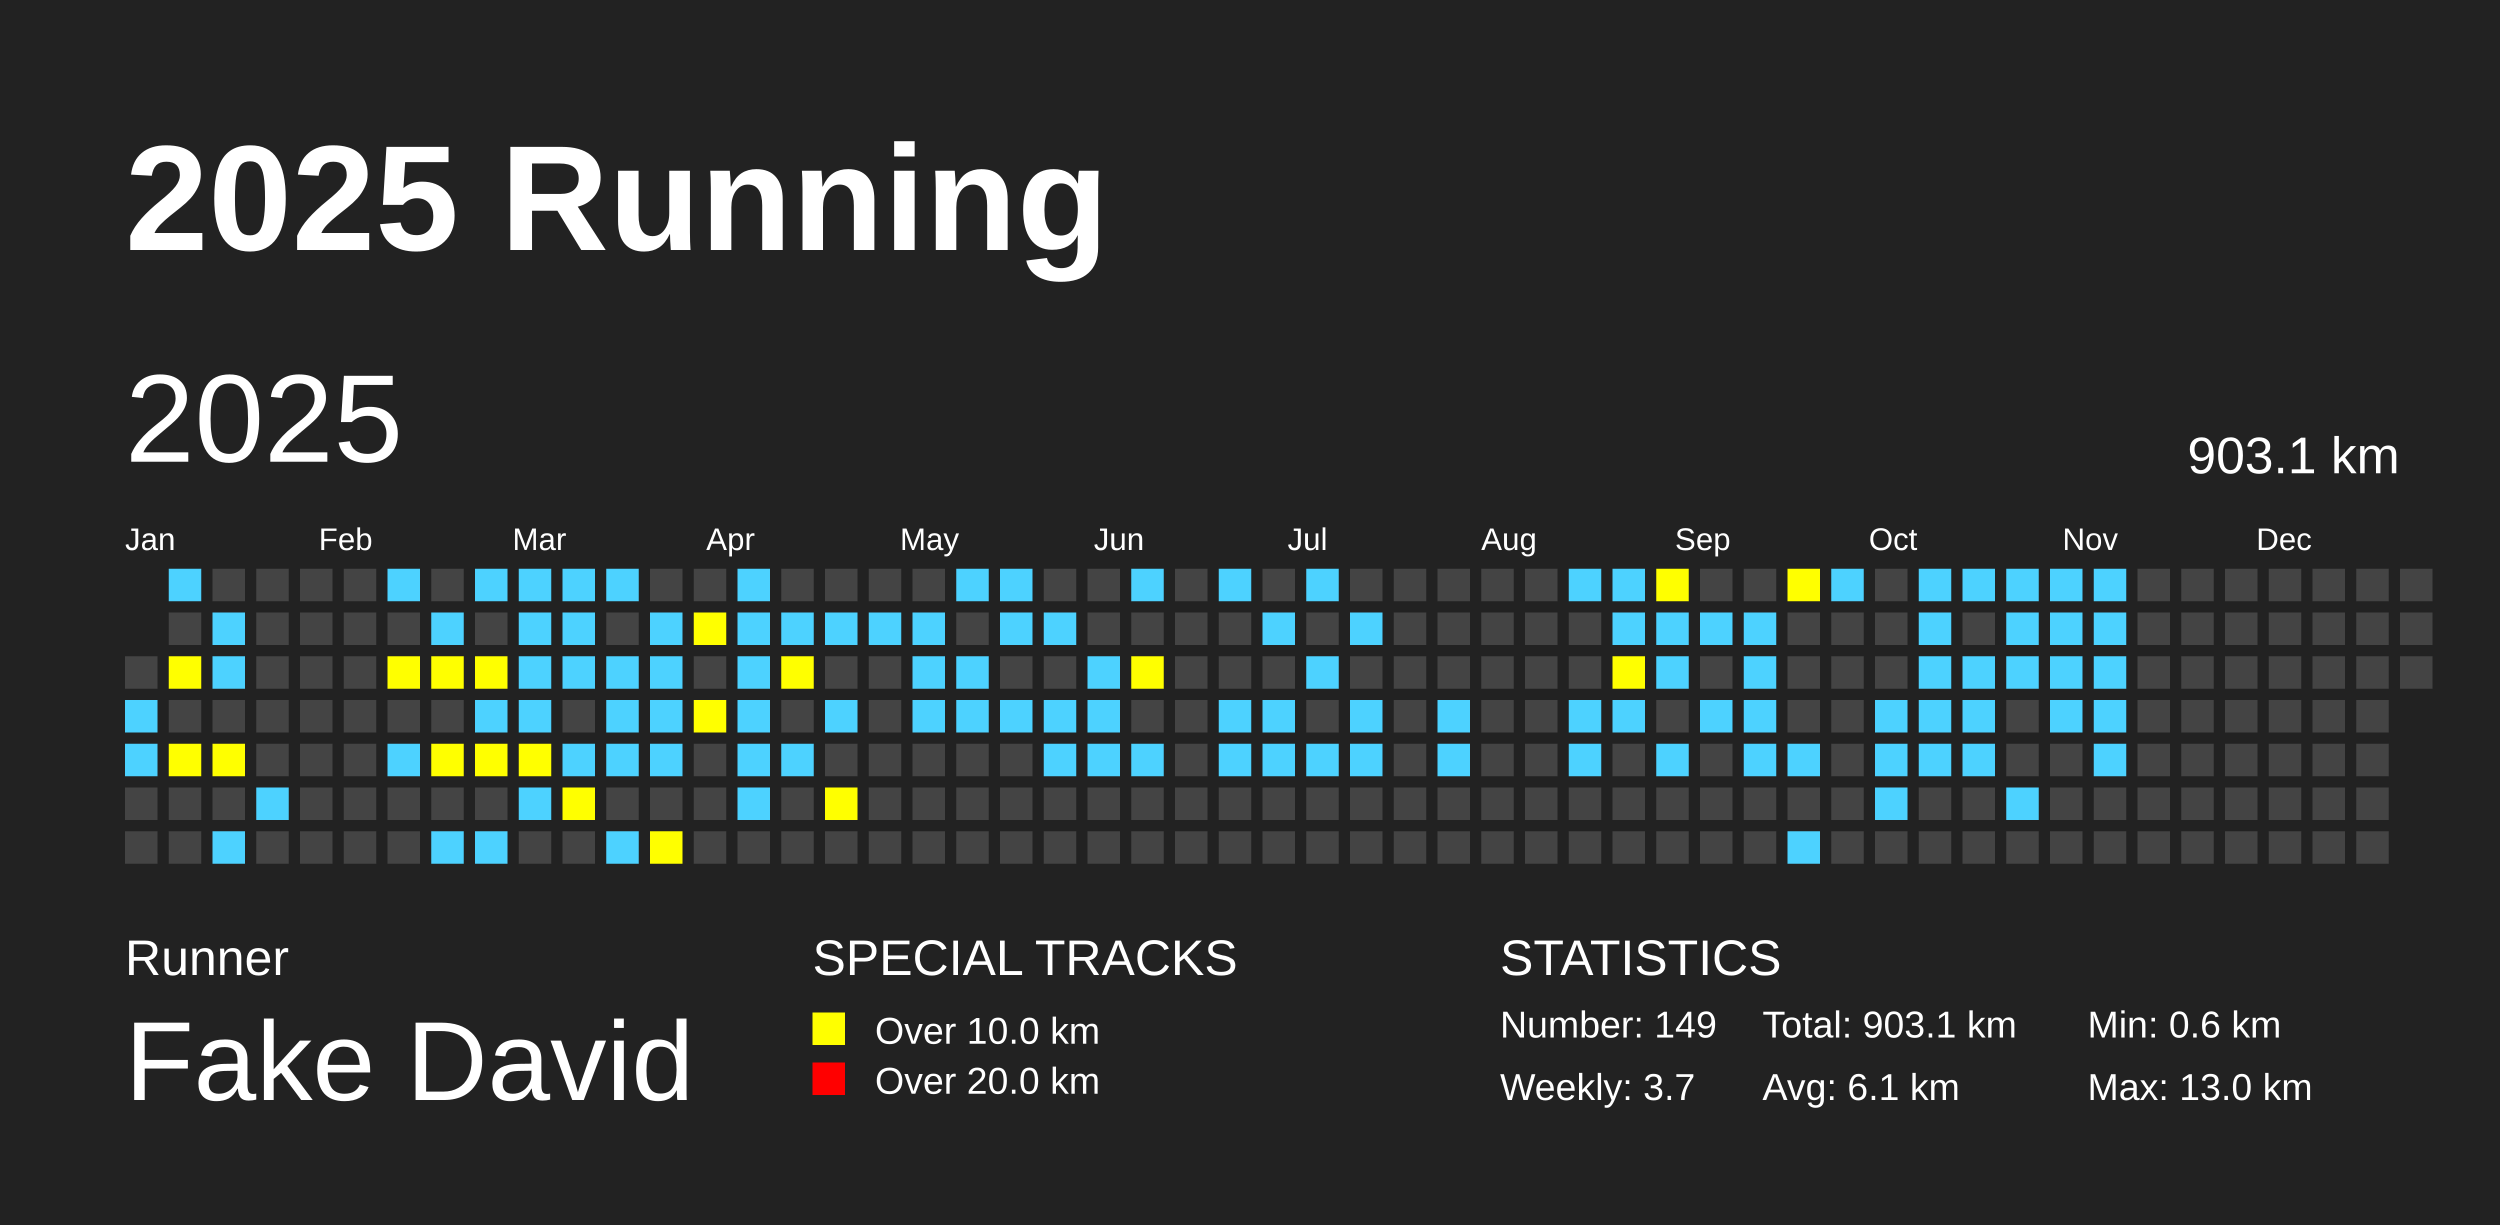
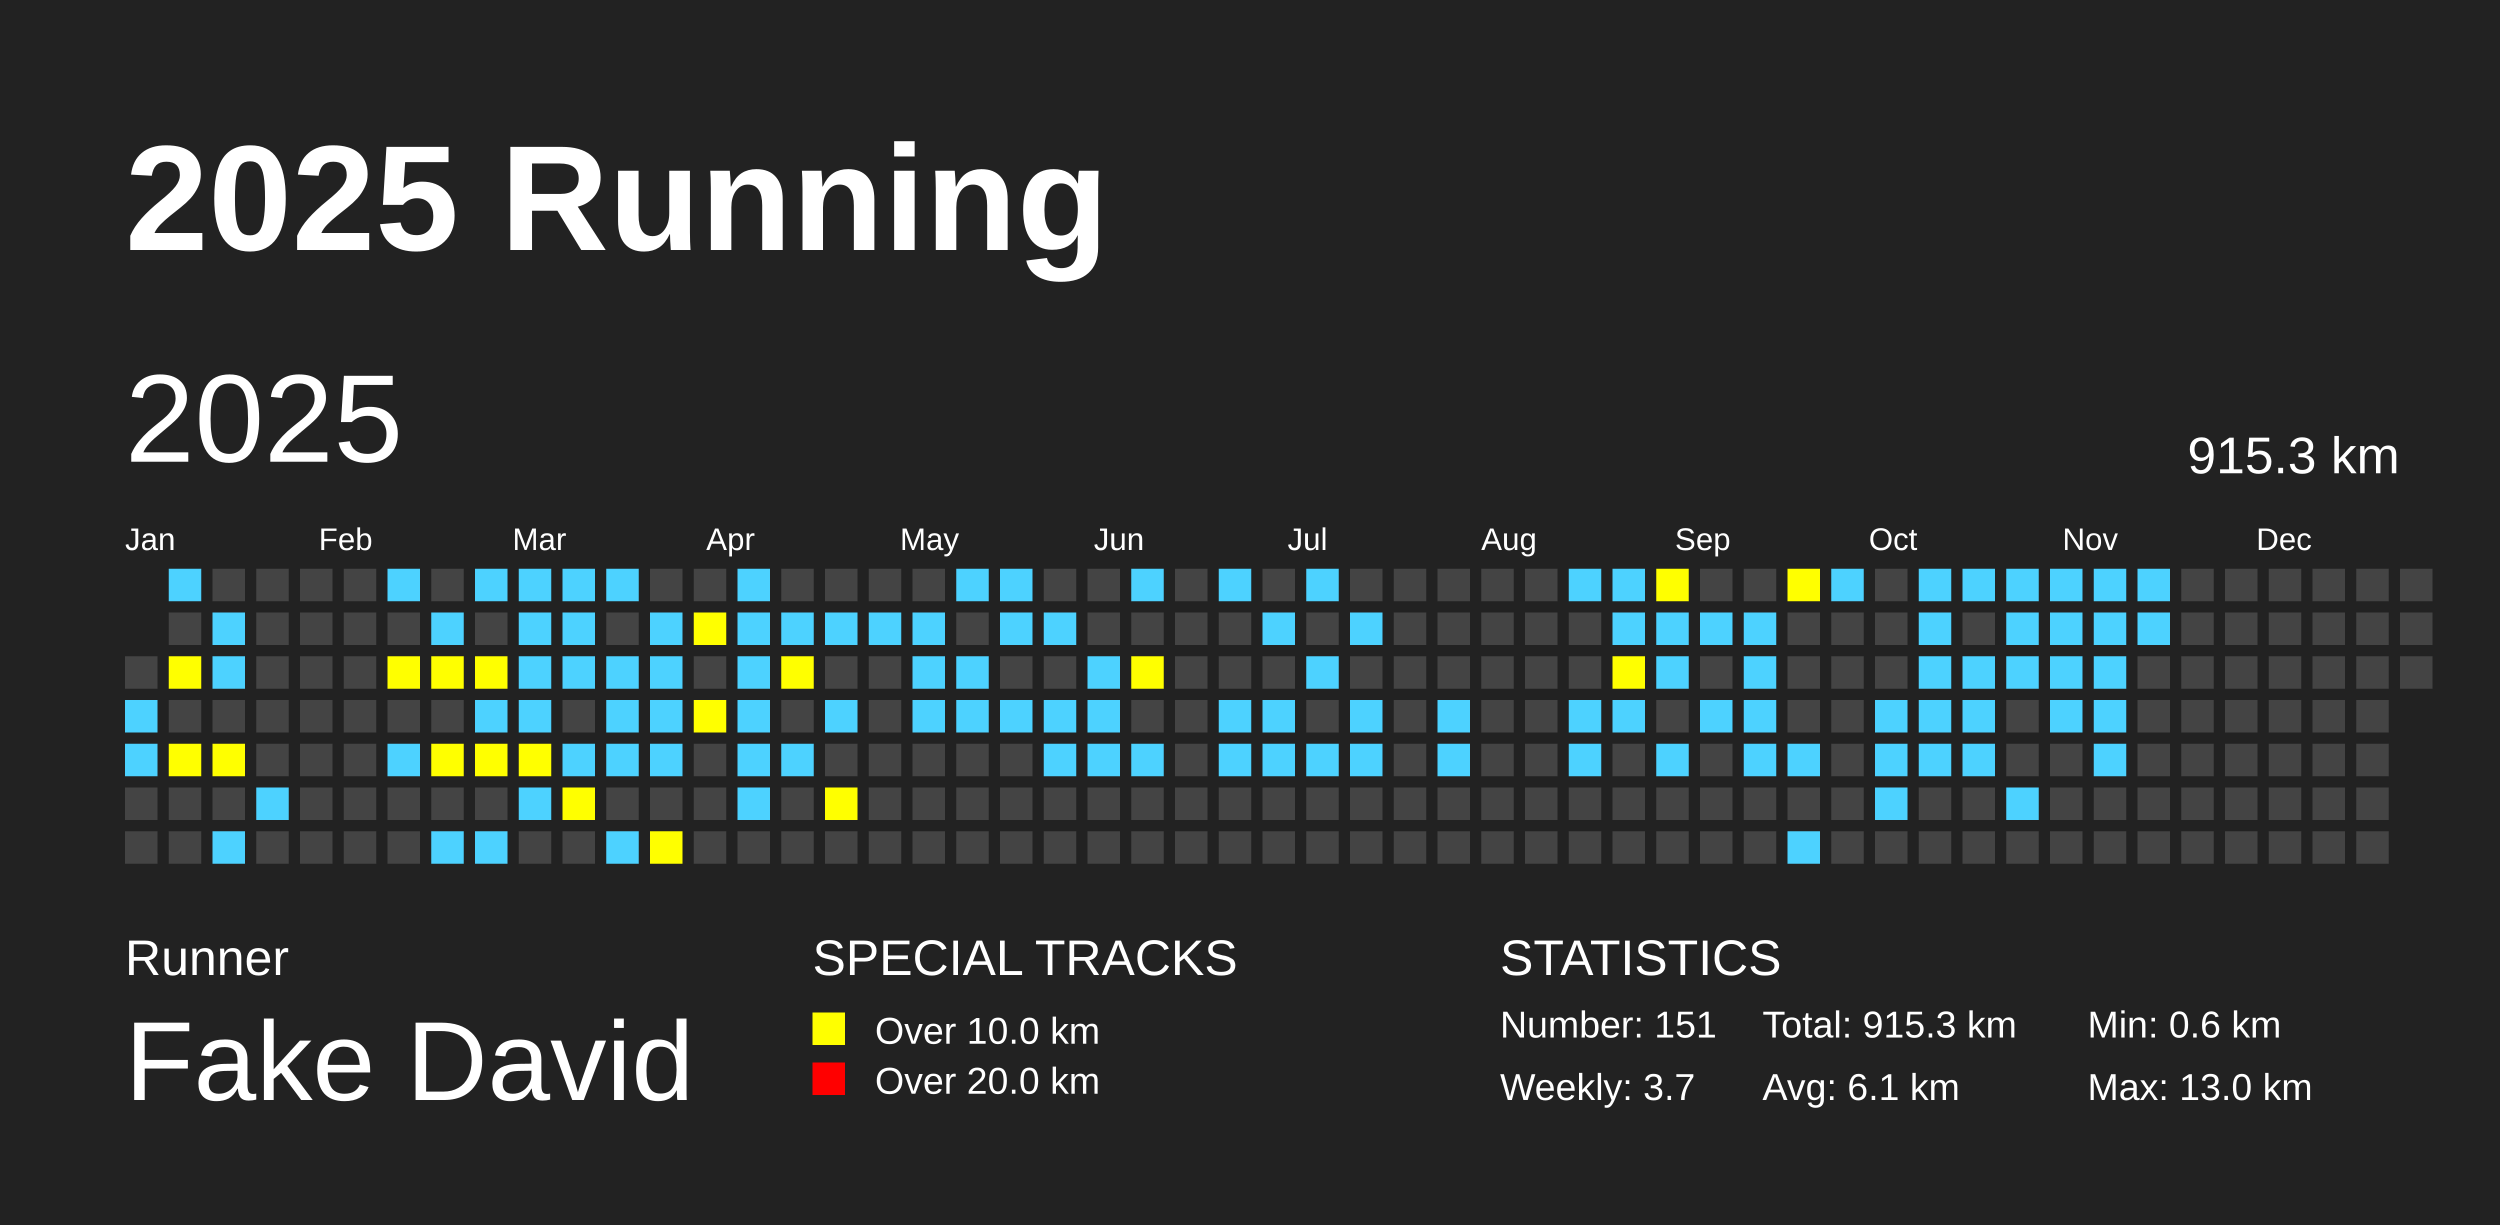
<svg xmlns="http://www.w3.org/2000/svg" baseProfile="full" height="98mm" version="1.1" viewBox="0,0,200,98" width="200mm">
  <defs />
  <rect fill="#222222" height="98" width="200" x="0" y="0" />
  <text fill="#FFFFFF" style="font-size:12px; font-family:Arial; font-weight:bold;" x="10" y="20">2025 Running</text>
  <text fill="#FFFFFF" style="font-size:4px; font-family:Arial" x="10" y="78">Runner</text>
  <text fill="#FFFFFF" style="font-size:9px; font-family:Arial" x="10" y="88">Fake David</text>
  <text fill="#FFFFFF" style="font-size:4px; font-family:Arial" x="65" y="78">SPECIAL TRACKS</text>
  <rect fill="yellow" height="2.6" width="2.6" x="65" y="81" />
  <text fill="#FFFFFF" style="font-size:3px; font-family:Arial" x="70" y="83.5">Over 10.0 km</text>
  <rect fill="red" height="2.6" width="2.6" x="65" y="85" />
  <text fill="#FFFFFF" style="font-size:3px; font-family:Arial" x="70" y="87.5">Over 20.0 km</text>
  <text fill="#FFFFFF" style="font-size:4px; font-family:Arial" x="120" y="78">STATISTICS</text>
-   <text fill="#FFFFFF" style="font-size:3px; font-family:Arial" x="120" y="83">Number: 149</text>
+   <text fill="#FFFFFF" style="font-size:3px; font-family:Arial" x="120" y="83">Number: 151</text>
  <text fill="#FFFFFF" style="font-size:3px; font-family:Arial" x="120" y="88">Weekly: 3.7</text>
-   <text fill="#FFFFFF" style="font-size:3px; font-family:Arial" x="141" y="83">Total: 903.1 km</text>
+   <text fill="#FFFFFF" style="font-size:3px; font-family:Arial" x="141" y="83">Total: 915.3 km</text>
  <text fill="#FFFFFF" style="font-size:3px; font-family:Arial" x="141" y="88">Avg: 6.1 km</text>
  <text fill="#FFFFFF" style="font-size:3px; font-family:Arial" x="167" y="83">Min: 0.6 km</text>
  <text fill="#FFFFFF" style="font-size:3px; font-family:Arial" x="167" y="88">Max: 13.0 km</text>
  <text dominant-baseline="hanging" fill="#FFFFFF" style="font-size:10.0px; font-family:Arial;" x="10" y="30">2025</text>
-   <text dominant-baseline="hanging" fill="#FFFFFF" style="font-size:4.125px; font-family:Arial;" x="175" y="35">903.1 km</text>
+   <text dominant-baseline="hanging" fill="#FFFFFF" style="font-size:4.125px; font-family:Arial;" x="175" y="35">915.3 km</text>
  <text fill="#FFFFFF" style="font-size:2.5px; font-family:Arial" x="10.0" y="44">Jan</text>
  <text fill="#FFFFFF" style="font-size:2.5px; font-family:Arial" x="25.5" y="44">Feb</text>
  <text fill="#FFFFFF" style="font-size:2.5px; font-family:Arial" x="41.0" y="44">Mar</text>
  <text fill="#FFFFFF" style="font-size:2.5px; font-family:Arial" x="56.5" y="44">Apr</text>
  <text fill="#FFFFFF" style="font-size:2.5px; font-family:Arial" x="72.0" y="44">May</text>
  <text fill="#FFFFFF" style="font-size:2.5px; font-family:Arial" x="87.5" y="44">Jun</text>
  <text fill="#FFFFFF" style="font-size:2.5px; font-family:Arial" x="103.0" y="44">Jul</text>
  <text fill="#FFFFFF" style="font-size:2.5px; font-family:Arial" x="118.5" y="44">Aug</text>
  <text fill="#FFFFFF" style="font-size:2.5px; font-family:Arial" x="134.0" y="44">Sep</text>
  <text fill="#FFFFFF" style="font-size:2.5px; font-family:Arial" x="149.5" y="44">Oct</text>
  <text fill="#FFFFFF" style="font-size:2.5px; font-family:Arial" x="165.0" y="44">Nov</text>
  <text fill="#FFFFFF" style="font-size:2.5px; font-family:Arial" x="180.5" y="44">Dec</text>
  <rect fill="#444444" height="2.6" width="2.6" x="10.0" y="52.5" />
  <rect fill="#4DD2FF" height="2.6" width="2.6" x="10.0" y="56.0" />
  <rect fill="#4DD2FF" height="2.6" width="2.6" x="10.0" y="59.5" />
  <rect fill="#444444" height="2.6" width="2.6" x="10.0" y="63.0" />
  <rect fill="#444444" height="2.6" width="2.6" x="10.0" y="66.5" />
  <rect fill="#4DD2FF" height="2.6" width="2.6" x="13.5" y="45.5" />
  <rect fill="#444444" height="2.6" width="2.6" x="13.5" y="49.0" />
  <rect fill="yellow" height="2.6" width="2.6" x="13.5" y="52.5" />
  <rect fill="#444444" height="2.6" width="2.6" x="13.5" y="56.0" />
  <rect fill="yellow" height="2.6" width="2.6" x="13.5" y="59.5" />
  <rect fill="#444444" height="2.6" width="2.6" x="13.5" y="63.0" />
  <rect fill="#444444" height="2.6" width="2.6" x="13.5" y="66.5" />
  <rect fill="#444444" height="2.6" width="2.6" x="17.0" y="45.5" />
  <rect fill="#4DD2FF" height="2.6" width="2.6" x="17.0" y="49.0" />
  <rect fill="#4DD2FF" height="2.6" width="2.6" x="17.0" y="52.5" />
  <rect fill="#444444" height="2.6" width="2.6" x="17.0" y="56.0" />
  <rect fill="yellow" height="2.6" width="2.6" x="17.0" y="59.5" />
  <rect fill="#444444" height="2.6" width="2.6" x="17.0" y="63.0" />
  <rect fill="#4DD2FF" height="2.6" width="2.6" x="17.0" y="66.5" />
  <rect fill="#444444" height="2.6" width="2.6" x="20.5" y="45.5" />
  <rect fill="#444444" height="2.6" width="2.6" x="20.5" y="49.0" />
  <rect fill="#444444" height="2.6" width="2.6" x="20.5" y="52.5" />
  <rect fill="#444444" height="2.6" width="2.6" x="20.5" y="56.0" />
  <rect fill="#444444" height="2.6" width="2.6" x="20.5" y="59.5" />
  <rect fill="#4DD2FF" height="2.6" width="2.6" x="20.5" y="63.0" />
  <rect fill="#444444" height="2.6" width="2.6" x="20.5" y="66.5" />
  <rect fill="#444444" height="2.6" width="2.6" x="24.0" y="45.5" />
  <rect fill="#444444" height="2.6" width="2.6" x="24.0" y="49.0" />
  <rect fill="#444444" height="2.6" width="2.6" x="24.0" y="52.5" />
  <rect fill="#444444" height="2.6" width="2.6" x="24.0" y="56.0" />
  <rect fill="#444444" height="2.6" width="2.6" x="24.0" y="59.5" />
  <rect fill="#444444" height="2.6" width="2.6" x="24.0" y="63.0" />
  <rect fill="#444444" height="2.6" width="2.6" x="24.0" y="66.5" />
  <rect fill="#444444" height="2.6" width="2.6" x="27.5" y="45.5" />
  <rect fill="#444444" height="2.6" width="2.6" x="27.5" y="49.0" />
  <rect fill="#444444" height="2.6" width="2.6" x="27.5" y="52.5" />
  <rect fill="#444444" height="2.6" width="2.6" x="27.5" y="56.0" />
  <rect fill="#444444" height="2.6" width="2.6" x="27.5" y="59.5" />
  <rect fill="#444444" height="2.6" width="2.6" x="27.5" y="63.0" />
  <rect fill="#444444" height="2.6" width="2.6" x="27.5" y="66.5" />
  <rect fill="#4DD2FF" height="2.6" width="2.6" x="31.0" y="45.5" />
  <rect fill="#444444" height="2.6" width="2.6" x="31.0" y="49.0" />
  <rect fill="yellow" height="2.6" width="2.6" x="31.0" y="52.5" />
  <rect fill="#444444" height="2.6" width="2.6" x="31.0" y="56.0" />
  <rect fill="#4DD2FF" height="2.6" width="2.6" x="31.0" y="59.5" />
  <rect fill="#444444" height="2.6" width="2.6" x="31.0" y="63.0" />
  <rect fill="#444444" height="2.6" width="2.6" x="31.0" y="66.5" />
  <rect fill="#444444" height="2.6" width="2.6" x="34.5" y="45.5" />
  <rect fill="#4DD2FF" height="2.6" width="2.6" x="34.5" y="49.0" />
  <rect fill="yellow" height="2.6" width="2.6" x="34.5" y="52.5" />
  <rect fill="#444444" height="2.6" width="2.6" x="34.5" y="56.0" />
  <rect fill="yellow" height="2.6" width="2.6" x="34.5" y="59.5" />
  <rect fill="#444444" height="2.6" width="2.6" x="34.5" y="63.0" />
  <rect fill="#4DD2FF" height="2.6" width="2.6" x="34.5" y="66.5" />
  <rect fill="#4DD2FF" height="2.6" width="2.6" x="38.0" y="45.5" />
  <rect fill="#444444" height="2.6" width="2.6" x="38.0" y="49.0" />
  <rect fill="yellow" height="2.6" width="2.6" x="38.0" y="52.5" />
  <rect fill="#4DD2FF" height="2.6" width="2.6" x="38.0" y="56.0" />
  <rect fill="yellow" height="2.6" width="2.6" x="38.0" y="59.5" />
  <rect fill="#444444" height="2.6" width="2.6" x="38.0" y="63.0" />
  <rect fill="#4DD2FF" height="2.6" width="2.6" x="38.0" y="66.5" />
  <rect fill="#4DD2FF" height="2.6" width="2.6" x="41.5" y="45.5" />
  <rect fill="#4DD2FF" height="2.6" width="2.6" x="41.5" y="49.0" />
  <rect fill="#4DD2FF" height="2.6" width="2.6" x="41.5" y="52.5" />
  <rect fill="#4DD2FF" height="2.6" width="2.6" x="41.5" y="56.0" />
  <rect fill="yellow" height="2.6" width="2.6" x="41.5" y="59.5" />
  <rect fill="#4DD2FF" height="2.6" width="2.6" x="41.5" y="63.0" />
  <rect fill="#444444" height="2.6" width="2.6" x="41.5" y="66.5" />
  <rect fill="#4DD2FF" height="2.6" width="2.6" x="45.0" y="45.5" />
  <rect fill="#4DD2FF" height="2.6" width="2.6" x="45.0" y="49.0" />
  <rect fill="#4DD2FF" height="2.6" width="2.6" x="45.0" y="52.5" />
  <rect fill="#444444" height="2.6" width="2.6" x="45.0" y="56.0" />
  <rect fill="#4DD2FF" height="2.6" width="2.6" x="45.0" y="59.5" />
  <rect fill="yellow" height="2.6" width="2.6" x="45.0" y="63.0" />
  <rect fill="#444444" height="2.6" width="2.6" x="45.0" y="66.5" />
  <rect fill="#4DD2FF" height="2.6" width="2.6" x="48.5" y="45.5" />
  <rect fill="#444444" height="2.6" width="2.6" x="48.5" y="49.0" />
  <rect fill="#4DD2FF" height="2.6" width="2.6" x="48.5" y="52.5" />
  <rect fill="#4DD2FF" height="2.6" width="2.6" x="48.5" y="56.0" />
  <rect fill="#4DD2FF" height="2.6" width="2.6" x="48.5" y="59.5" />
  <rect fill="#444444" height="2.6" width="2.6" x="48.5" y="63.0" />
  <rect fill="#4DD2FF" height="2.6" width="2.6" x="48.5" y="66.5" />
  <rect fill="#444444" height="2.6" width="2.6" x="52.0" y="45.5" />
  <rect fill="#4DD2FF" height="2.6" width="2.6" x="52.0" y="49.0" />
  <rect fill="#4DD2FF" height="2.6" width="2.6" x="52.0" y="52.5" />
  <rect fill="#4DD2FF" height="2.6" width="2.6" x="52.0" y="56.0" />
  <rect fill="#4DD2FF" height="2.6" width="2.6" x="52.0" y="59.5" />
  <rect fill="#444444" height="2.6" width="2.6" x="52.0" y="63.0" />
  <rect fill="yellow" height="2.6" width="2.6" x="52.0" y="66.5" />
  <rect fill="#444444" height="2.6" width="2.6" x="55.5" y="45.5" />
  <rect fill="yellow" height="2.6" width="2.6" x="55.5" y="49.0" />
  <rect fill="#444444" height="2.6" width="2.6" x="55.5" y="52.5" />
  <rect fill="yellow" height="2.6" width="2.6" x="55.5" y="56.0" />
  <rect fill="#444444" height="2.6" width="2.6" x="55.5" y="59.5" />
  <rect fill="#444444" height="2.6" width="2.6" x="55.5" y="63.0" />
  <rect fill="#444444" height="2.6" width="2.6" x="55.5" y="66.5" />
  <rect fill="#4DD2FF" height="2.6" width="2.6" x="59.0" y="45.5" />
  <rect fill="#4DD2FF" height="2.6" width="2.6" x="59.0" y="49.0" />
  <rect fill="#4DD2FF" height="2.6" width="2.6" x="59.0" y="52.5" />
  <rect fill="#4DD2FF" height="2.6" width="2.6" x="59.0" y="56.0" />
  <rect fill="#4DD2FF" height="2.6" width="2.6" x="59.0" y="59.5" />
  <rect fill="#4DD2FF" height="2.6" width="2.6" x="59.0" y="63.0" />
  <rect fill="#444444" height="2.6" width="2.6" x="59.0" y="66.5" />
  <rect fill="#444444" height="2.6" width="2.6" x="62.5" y="45.5" />
  <rect fill="#4DD2FF" height="2.6" width="2.6" x="62.5" y="49.0" />
  <rect fill="yellow" height="2.6" width="2.6" x="62.5" y="52.5" />
  <rect fill="#444444" height="2.6" width="2.6" x="62.5" y="56.0" />
  <rect fill="#4DD2FF" height="2.6" width="2.6" x="62.5" y="59.5" />
  <rect fill="#444444" height="2.6" width="2.6" x="62.5" y="63.0" />
  <rect fill="#444444" height="2.6" width="2.6" x="62.5" y="66.5" />
  <rect fill="#444444" height="2.6" width="2.6" x="66.0" y="45.5" />
  <rect fill="#4DD2FF" height="2.6" width="2.6" x="66.0" y="49.0" />
  <rect fill="#444444" height="2.6" width="2.6" x="66.0" y="52.5" />
  <rect fill="#4DD2FF" height="2.6" width="2.6" x="66.0" y="56.0" />
  <rect fill="#444444" height="2.6" width="2.6" x="66.0" y="59.5" />
  <rect fill="yellow" height="2.6" width="2.6" x="66.0" y="63.0" />
  <rect fill="#444444" height="2.6" width="2.6" x="66.0" y="66.5" />
  <rect fill="#444444" height="2.6" width="2.6" x="69.5" y="45.5" />
  <rect fill="#4DD2FF" height="2.6" width="2.6" x="69.5" y="49.0" />
  <rect fill="#444444" height="2.6" width="2.6" x="69.5" y="52.5" />
  <rect fill="#444444" height="2.6" width="2.6" x="69.5" y="56.0" />
  <rect fill="#444444" height="2.6" width="2.6" x="69.5" y="59.5" />
  <rect fill="#444444" height="2.6" width="2.6" x="69.5" y="63.0" />
  <rect fill="#444444" height="2.6" width="2.6" x="69.5" y="66.5" />
  <rect fill="#444444" height="2.6" width="2.6" x="73.0" y="45.5" />
  <rect fill="#4DD2FF" height="2.6" width="2.6" x="73.0" y="49.0" />
  <rect fill="#4DD2FF" height="2.6" width="2.6" x="73.0" y="52.5" />
  <rect fill="#4DD2FF" height="2.6" width="2.6" x="73.0" y="56.0" />
  <rect fill="#444444" height="2.6" width="2.6" x="73.0" y="59.5" />
  <rect fill="#444444" height="2.6" width="2.6" x="73.0" y="63.0" />
  <rect fill="#444444" height="2.6" width="2.6" x="73.0" y="66.5" />
  <rect fill="#4DD2FF" height="2.6" width="2.6" x="76.5" y="45.5" />
  <rect fill="#444444" height="2.6" width="2.6" x="76.5" y="49.0" />
  <rect fill="#4DD2FF" height="2.6" width="2.6" x="76.5" y="52.5" />
  <rect fill="#4DD2FF" height="2.6" width="2.6" x="76.5" y="56.0" />
  <rect fill="#444444" height="2.6" width="2.6" x="76.5" y="59.5" />
  <rect fill="#444444" height="2.6" width="2.6" x="76.5" y="63.0" />
  <rect fill="#444444" height="2.6" width="2.6" x="76.5" y="66.5" />
  <rect fill="#4DD2FF" height="2.6" width="2.6" x="80.0" y="45.5" />
  <rect fill="#4DD2FF" height="2.6" width="2.6" x="80.0" y="49.0" />
  <rect fill="#444444" height="2.6" width="2.6" x="80.0" y="52.5" />
  <rect fill="#4DD2FF" height="2.6" width="2.6" x="80.0" y="56.0" />
  <rect fill="#444444" height="2.6" width="2.6" x="80.0" y="59.5" />
  <rect fill="#444444" height="2.6" width="2.6" x="80.0" y="63.0" />
  <rect fill="#444444" height="2.6" width="2.6" x="80.0" y="66.5" />
  <rect fill="#444444" height="2.6" width="2.6" x="83.5" y="45.5" />
  <rect fill="#4DD2FF" height="2.6" width="2.6" x="83.5" y="49.0" />
  <rect fill="#444444" height="2.6" width="2.6" x="83.5" y="52.5" />
  <rect fill="#4DD2FF" height="2.6" width="2.6" x="83.5" y="56.0" />
  <rect fill="#4DD2FF" height="2.6" width="2.6" x="83.5" y="59.5" />
  <rect fill="#444444" height="2.6" width="2.6" x="83.5" y="63.0" />
  <rect fill="#444444" height="2.6" width="2.6" x="83.5" y="66.5" />
  <rect fill="#444444" height="2.6" width="2.6" x="87.0" y="45.5" />
  <rect fill="#444444" height="2.6" width="2.6" x="87.0" y="49.0" />
  <rect fill="#4DD2FF" height="2.6" width="2.6" x="87.0" y="52.5" />
  <rect fill="#4DD2FF" height="2.6" width="2.6" x="87.0" y="56.0" />
  <rect fill="#4DD2FF" height="2.6" width="2.6" x="87.0" y="59.5" />
  <rect fill="#444444" height="2.6" width="2.6" x="87.0" y="63.0" />
  <rect fill="#444444" height="2.6" width="2.6" x="87.0" y="66.5" />
  <rect fill="#4DD2FF" height="2.6" width="2.6" x="90.5" y="45.5" />
  <rect fill="#444444" height="2.6" width="2.6" x="90.5" y="49.0" />
  <rect fill="yellow" height="2.6" width="2.6" x="90.5" y="52.5" />
  <rect fill="#444444" height="2.6" width="2.6" x="90.5" y="56.0" />
  <rect fill="#4DD2FF" height="2.6" width="2.6" x="90.5" y="59.5" />
  <rect fill="#444444" height="2.6" width="2.6" x="90.5" y="63.0" />
  <rect fill="#444444" height="2.6" width="2.6" x="90.5" y="66.5" />
  <rect fill="#444444" height="2.6" width="2.6" x="94.0" y="45.5" />
  <rect fill="#444444" height="2.6" width="2.6" x="94.0" y="49.0" />
  <rect fill="#444444" height="2.6" width="2.6" x="94.0" y="52.5" />
  <rect fill="#444444" height="2.6" width="2.6" x="94.0" y="56.0" />
  <rect fill="#444444" height="2.6" width="2.6" x="94.0" y="59.5" />
  <rect fill="#444444" height="2.6" width="2.6" x="94.0" y="63.0" />
  <rect fill="#444444" height="2.6" width="2.6" x="94.0" y="66.5" />
  <rect fill="#4DD2FF" height="2.6" width="2.6" x="97.5" y="45.5" />
  <rect fill="#444444" height="2.6" width="2.6" x="97.5" y="49.0" />
  <rect fill="#444444" height="2.6" width="2.6" x="97.5" y="52.5" />
  <rect fill="#4DD2FF" height="2.6" width="2.6" x="97.5" y="56.0" />
  <rect fill="#4DD2FF" height="2.6" width="2.6" x="97.5" y="59.5" />
  <rect fill="#444444" height="2.6" width="2.6" x="97.5" y="63.0" />
  <rect fill="#444444" height="2.6" width="2.6" x="97.5" y="66.5" />
  <rect fill="#444444" height="2.6" width="2.6" x="101.0" y="45.5" />
  <rect fill="#4DD2FF" height="2.6" width="2.6" x="101.0" y="49.0" />
  <rect fill="#444444" height="2.6" width="2.6" x="101.0" y="52.5" />
  <rect fill="#4DD2FF" height="2.6" width="2.6" x="101.0" y="56.0" />
  <rect fill="#4DD2FF" height="2.6" width="2.6" x="101.0" y="59.5" />
  <rect fill="#444444" height="2.6" width="2.6" x="101.0" y="63.0" />
  <rect fill="#444444" height="2.6" width="2.6" x="101.0" y="66.5" />
  <rect fill="#4DD2FF" height="2.6" width="2.6" x="104.5" y="45.5" />
  <rect fill="#444444" height="2.6" width="2.6" x="104.5" y="49.0" />
  <rect fill="#4DD2FF" height="2.6" width="2.6" x="104.5" y="52.5" />
  <rect fill="#444444" height="2.6" width="2.6" x="104.5" y="56.0" />
  <rect fill="#4DD2FF" height="2.6" width="2.6" x="104.5" y="59.5" />
  <rect fill="#444444" height="2.6" width="2.6" x="104.5" y="63.0" />
  <rect fill="#444444" height="2.6" width="2.6" x="104.5" y="66.5" />
  <rect fill="#444444" height="2.6" width="2.6" x="108.0" y="45.5" />
  <rect fill="#4DD2FF" height="2.6" width="2.6" x="108.0" y="49.0" />
  <rect fill="#444444" height="2.6" width="2.6" x="108.0" y="52.5" />
  <rect fill="#4DD2FF" height="2.6" width="2.6" x="108.0" y="56.0" />
  <rect fill="#4DD2FF" height="2.6" width="2.6" x="108.0" y="59.5" />
  <rect fill="#444444" height="2.6" width="2.6" x="108.0" y="63.0" />
  <rect fill="#444444" height="2.6" width="2.6" x="108.0" y="66.5" />
  <rect fill="#444444" height="2.6" width="2.6" x="111.5" y="45.5" />
  <rect fill="#444444" height="2.6" width="2.6" x="111.5" y="49.0" />
  <rect fill="#444444" height="2.6" width="2.6" x="111.5" y="52.5" />
  <rect fill="#444444" height="2.6" width="2.6" x="111.5" y="56.0" />
  <rect fill="#444444" height="2.6" width="2.6" x="111.5" y="59.5" />
  <rect fill="#444444" height="2.6" width="2.6" x="111.5" y="63.0" />
  <rect fill="#444444" height="2.6" width="2.6" x="111.5" y="66.5" />
  <rect fill="#444444" height="2.6" width="2.6" x="115.0" y="45.5" />
  <rect fill="#444444" height="2.6" width="2.6" x="115.0" y="49.0" />
  <rect fill="#444444" height="2.6" width="2.6" x="115.0" y="52.5" />
  <rect fill="#4DD2FF" height="2.6" width="2.6" x="115.0" y="56.0" />
  <rect fill="#4DD2FF" height="2.6" width="2.6" x="115.0" y="59.5" />
  <rect fill="#444444" height="2.6" width="2.6" x="115.0" y="63.0" />
  <rect fill="#444444" height="2.6" width="2.6" x="115.0" y="66.5" />
  <rect fill="#444444" height="2.6" width="2.6" x="118.5" y="45.5" />
  <rect fill="#444444" height="2.6" width="2.6" x="118.5" y="49.0" />
  <rect fill="#444444" height="2.6" width="2.6" x="118.5" y="52.5" />
  <rect fill="#444444" height="2.6" width="2.6" x="118.5" y="56.0" />
  <rect fill="#444444" height="2.6" width="2.6" x="118.5" y="59.5" />
  <rect fill="#444444" height="2.6" width="2.6" x="118.5" y="63.0" />
  <rect fill="#444444" height="2.6" width="2.6" x="118.5" y="66.5" />
  <rect fill="#444444" height="2.6" width="2.6" x="122.0" y="45.5" />
  <rect fill="#444444" height="2.6" width="2.6" x="122.0" y="49.0" />
  <rect fill="#444444" height="2.6" width="2.6" x="122.0" y="52.5" />
  <rect fill="#444444" height="2.6" width="2.6" x="122.0" y="56.0" />
  <rect fill="#444444" height="2.6" width="2.6" x="122.0" y="59.5" />
  <rect fill="#444444" height="2.6" width="2.6" x="122.0" y="63.0" />
  <rect fill="#444444" height="2.6" width="2.6" x="122.0" y="66.5" />
  <rect fill="#4DD2FF" height="2.6" width="2.6" x="125.5" y="45.5" />
  <rect fill="#444444" height="2.6" width="2.6" x="125.5" y="49.0" />
  <rect fill="#444444" height="2.6" width="2.6" x="125.5" y="52.5" />
  <rect fill="#4DD2FF" height="2.6" width="2.6" x="125.5" y="56.0" />
  <rect fill="#4DD2FF" height="2.6" width="2.6" x="125.5" y="59.5" />
  <rect fill="#444444" height="2.6" width="2.6" x="125.5" y="63.0" />
  <rect fill="#444444" height="2.6" width="2.6" x="125.5" y="66.5" />
  <rect fill="#4DD2FF" height="2.6" width="2.6" x="129.0" y="45.5" />
  <rect fill="#4DD2FF" height="2.6" width="2.6" x="129.0" y="49.0" />
  <rect fill="yellow" height="2.6" width="2.6" x="129.0" y="52.5" />
  <rect fill="#4DD2FF" height="2.6" width="2.6" x="129.0" y="56.0" />
  <rect fill="#444444" height="2.6" width="2.6" x="129.0" y="59.5" />
  <rect fill="#444444" height="2.6" width="2.6" x="129.0" y="63.0" />
  <rect fill="#444444" height="2.6" width="2.6" x="129.0" y="66.5" />
  <rect fill="yellow" height="2.6" width="2.6" x="132.5" y="45.5" />
  <rect fill="#4DD2FF" height="2.6" width="2.6" x="132.5" y="49.0" />
  <rect fill="#4DD2FF" height="2.6" width="2.6" x="132.5" y="52.5" />
  <rect fill="#444444" height="2.6" width="2.6" x="132.5" y="56.0" />
  <rect fill="#4DD2FF" height="2.6" width="2.6" x="132.5" y="59.5" />
  <rect fill="#444444" height="2.6" width="2.6" x="132.5" y="63.0" />
  <rect fill="#444444" height="2.6" width="2.6" x="132.5" y="66.5" />
  <rect fill="#444444" height="2.6" width="2.6" x="136.0" y="45.5" />
  <rect fill="#4DD2FF" height="2.6" width="2.6" x="136.0" y="49.0" />
  <rect fill="#444444" height="2.6" width="2.6" x="136.0" y="52.5" />
  <rect fill="#4DD2FF" height="2.6" width="2.6" x="136.0" y="56.0" />
  <rect fill="#444444" height="2.6" width="2.6" x="136.0" y="59.5" />
  <rect fill="#444444" height="2.6" width="2.6" x="136.0" y="63.0" />
  <rect fill="#444444" height="2.6" width="2.6" x="136.0" y="66.5" />
  <rect fill="#444444" height="2.6" width="2.6" x="139.5" y="45.5" />
  <rect fill="#4DD2FF" height="2.6" width="2.6" x="139.5" y="49.0" />
  <rect fill="#4DD2FF" height="2.6" width="2.6" x="139.5" y="52.5" />
  <rect fill="#4DD2FF" height="2.6" width="2.6" x="139.5" y="56.0" />
  <rect fill="#4DD2FF" height="2.6" width="2.6" x="139.5" y="59.5" />
  <rect fill="#444444" height="2.6" width="2.6" x="139.5" y="63.0" />
  <rect fill="#444444" height="2.6" width="2.6" x="139.5" y="66.5" />
  <rect fill="yellow" height="2.6" width="2.6" x="143.0" y="45.5" />
  <rect fill="#444444" height="2.6" width="2.6" x="143.0" y="49.0" />
  <rect fill="#444444" height="2.6" width="2.6" x="143.0" y="52.5" />
  <rect fill="#444444" height="2.6" width="2.6" x="143.0" y="56.0" />
  <rect fill="#4DD2FF" height="2.6" width="2.6" x="143.0" y="59.5" />
  <rect fill="#444444" height="2.6" width="2.6" x="143.0" y="63.0" />
  <rect fill="#4DD2FF" height="2.6" width="2.6" x="143.0" y="66.5" />
  <rect fill="#4DD2FF" height="2.6" width="2.6" x="146.5" y="45.5" />
  <rect fill="#444444" height="2.6" width="2.6" x="146.5" y="49.0" />
  <rect fill="#444444" height="2.6" width="2.6" x="146.5" y="52.5" />
  <rect fill="#444444" height="2.6" width="2.6" x="146.5" y="56.0" />
  <rect fill="#444444" height="2.6" width="2.6" x="146.5" y="59.5" />
  <rect fill="#444444" height="2.6" width="2.6" x="146.5" y="63.0" />
  <rect fill="#444444" height="2.6" width="2.6" x="146.5" y="66.5" />
  <rect fill="#444444" height="2.6" width="2.6" x="150.0" y="45.5" />
  <rect fill="#444444" height="2.6" width="2.6" x="150.0" y="49.0" />
  <rect fill="#444444" height="2.6" width="2.6" x="150.0" y="52.5" />
  <rect fill="#4DD2FF" height="2.6" width="2.6" x="150.0" y="56.0" />
  <rect fill="#4DD2FF" height="2.6" width="2.6" x="150.0" y="59.5" />
  <rect fill="#4DD2FF" height="2.6" width="2.6" x="150.0" y="63.0" />
  <rect fill="#444444" height="2.6" width="2.6" x="150.0" y="66.5" />
  <rect fill="#4DD2FF" height="2.6" width="2.6" x="153.5" y="45.5" />
  <rect fill="#4DD2FF" height="2.6" width="2.6" x="153.5" y="49.0" />
  <rect fill="#4DD2FF" height="2.6" width="2.6" x="153.5" y="52.5" />
  <rect fill="#4DD2FF" height="2.6" width="2.6" x="153.5" y="56.0" />
  <rect fill="#4DD2FF" height="2.6" width="2.6" x="153.5" y="59.5" />
  <rect fill="#444444" height="2.6" width="2.6" x="153.5" y="63.0" />
  <rect fill="#444444" height="2.6" width="2.6" x="153.5" y="66.5" />
  <rect fill="#4DD2FF" height="2.6" width="2.6" x="157.0" y="45.5" />
  <rect fill="#444444" height="2.6" width="2.6" x="157.0" y="49.0" />
  <rect fill="#4DD2FF" height="2.6" width="2.6" x="157.0" y="52.5" />
  <rect fill="#4DD2FF" height="2.6" width="2.6" x="157.0" y="56.0" />
  <rect fill="#4DD2FF" height="2.6" width="2.6" x="157.0" y="59.5" />
  <rect fill="#444444" height="2.6" width="2.6" x="157.0" y="63.0" />
  <rect fill="#444444" height="2.6" width="2.6" x="157.0" y="66.5" />
  <rect fill="#4DD2FF" height="2.6" width="2.6" x="160.5" y="45.5" />
  <rect fill="#4DD2FF" height="2.6" width="2.6" x="160.5" y="49.0" />
  <rect fill="#4DD2FF" height="2.6" width="2.6" x="160.5" y="52.5" />
  <rect fill="#444444" height="2.6" width="2.6" x="160.5" y="56.0" />
  <rect fill="#444444" height="2.6" width="2.6" x="160.5" y="59.5" />
  <rect fill="#4DD2FF" height="2.6" width="2.6" x="160.5" y="63.0" />
  <rect fill="#444444" height="2.6" width="2.6" x="160.5" y="66.5" />
  <rect fill="#4DD2FF" height="2.6" width="2.6" x="164.0" y="45.5" />
  <rect fill="#4DD2FF" height="2.6" width="2.6" x="164.0" y="49.0" />
  <rect fill="#4DD2FF" height="2.6" width="2.6" x="164.0" y="52.5" />
  <rect fill="#4DD2FF" height="2.6" width="2.6" x="164.0" y="56.0" />
  <rect fill="#444444" height="2.6" width="2.6" x="164.0" y="59.5" />
  <rect fill="#444444" height="2.6" width="2.6" x="164.0" y="63.0" />
  <rect fill="#444444" height="2.6" width="2.6" x="164.0" y="66.5" />
  <rect fill="#4DD2FF" height="2.6" width="2.6" x="167.5" y="45.5" />
  <rect fill="#4DD2FF" height="2.6" width="2.6" x="167.5" y="49.0" />
  <rect fill="#4DD2FF" height="2.6" width="2.6" x="167.5" y="52.5" />
  <rect fill="#4DD2FF" height="2.6" width="2.6" x="167.5" y="56.0" />
  <rect fill="#4DD2FF" height="2.6" width="2.6" x="167.5" y="59.5" />
  <rect fill="#444444" height="2.6" width="2.6" x="167.5" y="63.0" />
  <rect fill="#444444" height="2.6" width="2.6" x="167.5" y="66.5" />
-   <rect fill="#444444" height="2.6" width="2.6" x="171.0" y="45.5" />
-   <rect fill="#444444" height="2.6" width="2.6" x="171.0" y="49.0" />
+   <rect fill="#4DD2FF" height="2.6" width="2.6" x="171.0" y="45.5" />
+   <rect fill="#4DD2FF" height="2.6" width="2.6" x="171.0" y="49.0" />
  <rect fill="#444444" height="2.6" width="2.6" x="171.0" y="52.5" />
  <rect fill="#444444" height="2.6" width="2.6" x="171.0" y="56.0" />
  <rect fill="#444444" height="2.6" width="2.6" x="171.0" y="59.5" />
  <rect fill="#444444" height="2.6" width="2.6" x="171.0" y="63.0" />
  <rect fill="#444444" height="2.6" width="2.6" x="171.0" y="66.5" />
  <rect fill="#444444" height="2.6" width="2.6" x="174.5" y="45.5" />
  <rect fill="#444444" height="2.6" width="2.6" x="174.5" y="49.0" />
  <rect fill="#444444" height="2.6" width="2.6" x="174.5" y="52.5" />
  <rect fill="#444444" height="2.6" width="2.6" x="174.5" y="56.0" />
  <rect fill="#444444" height="2.6" width="2.6" x="174.5" y="59.5" />
  <rect fill="#444444" height="2.6" width="2.6" x="174.5" y="63.0" />
  <rect fill="#444444" height="2.6" width="2.6" x="174.5" y="66.5" />
  <rect fill="#444444" height="2.6" width="2.6" x="178.0" y="45.5" />
  <rect fill="#444444" height="2.6" width="2.6" x="178.0" y="49.0" />
  <rect fill="#444444" height="2.6" width="2.6" x="178.0" y="52.5" />
  <rect fill="#444444" height="2.6" width="2.6" x="178.0" y="56.0" />
  <rect fill="#444444" height="2.6" width="2.6" x="178.0" y="59.5" />
  <rect fill="#444444" height="2.6" width="2.6" x="178.0" y="63.0" />
  <rect fill="#444444" height="2.6" width="2.6" x="178.0" y="66.5" />
  <rect fill="#444444" height="2.6" width="2.6" x="181.5" y="45.5" />
  <rect fill="#444444" height="2.6" width="2.6" x="181.5" y="49.0" />
  <rect fill="#444444" height="2.6" width="2.6" x="181.5" y="52.5" />
  <rect fill="#444444" height="2.6" width="2.6" x="181.5" y="56.0" />
  <rect fill="#444444" height="2.6" width="2.6" x="181.5" y="59.5" />
  <rect fill="#444444" height="2.6" width="2.6" x="181.5" y="63.0" />
  <rect fill="#444444" height="2.6" width="2.6" x="181.5" y="66.5" />
  <rect fill="#444444" height="2.6" width="2.6" x="185.0" y="45.5" />
  <rect fill="#444444" height="2.6" width="2.6" x="185.0" y="49.0" />
  <rect fill="#444444" height="2.6" width="2.6" x="185.0" y="52.5" />
  <rect fill="#444444" height="2.6" width="2.6" x="185.0" y="56.0" />
  <rect fill="#444444" height="2.6" width="2.6" x="185.0" y="59.5" />
  <rect fill="#444444" height="2.6" width="2.6" x="185.0" y="63.0" />
  <rect fill="#444444" height="2.6" width="2.6" x="185.0" y="66.5" />
  <rect fill="#444444" height="2.6" width="2.6" x="188.5" y="45.5" />
  <rect fill="#444444" height="2.6" width="2.6" x="188.5" y="49.0" />
  <rect fill="#444444" height="2.6" width="2.6" x="188.5" y="52.5" />
  <rect fill="#444444" height="2.6" width="2.6" x="188.5" y="56.0" />
  <rect fill="#444444" height="2.6" width="2.6" x="188.5" y="59.5" />
  <rect fill="#444444" height="2.6" width="2.6" x="188.5" y="63.0" />
  <rect fill="#444444" height="2.6" width="2.6" x="188.5" y="66.5" />
  <rect fill="#444444" height="2.6" width="2.6" x="192.0" y="45.5" />
  <rect fill="#444444" height="2.6" width="2.6" x="192.0" y="49.0" />
  <rect fill="#444444" height="2.6" width="2.6" x="192.0" y="52.5" />
</svg>
